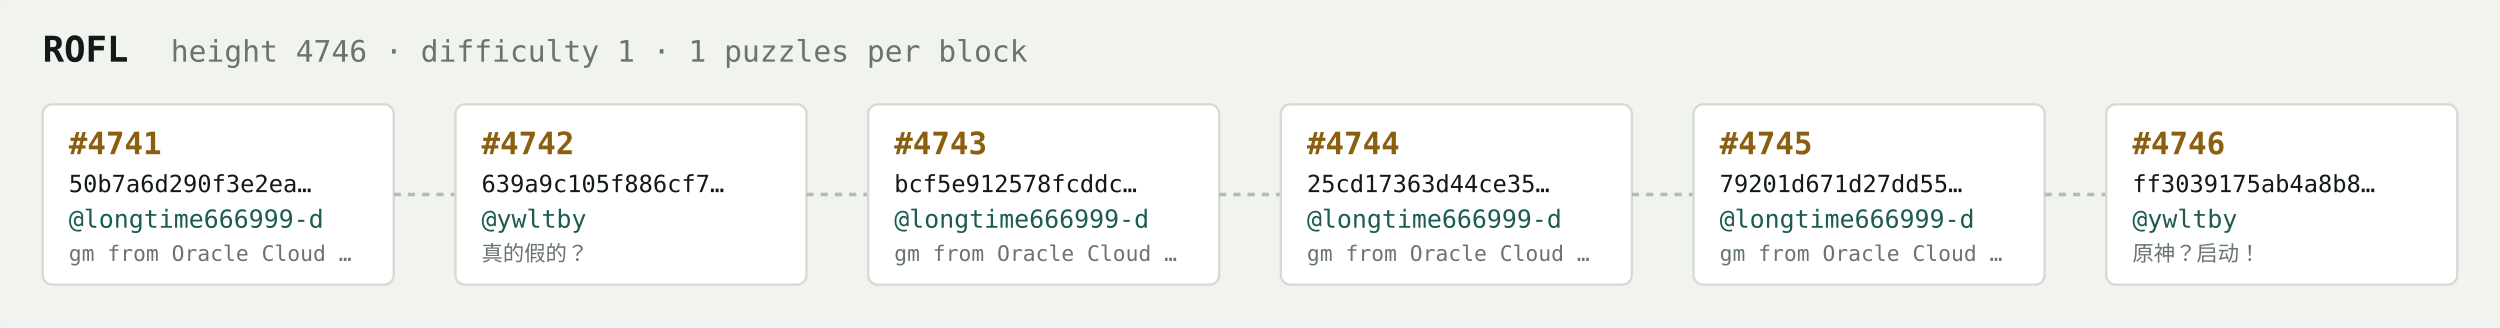
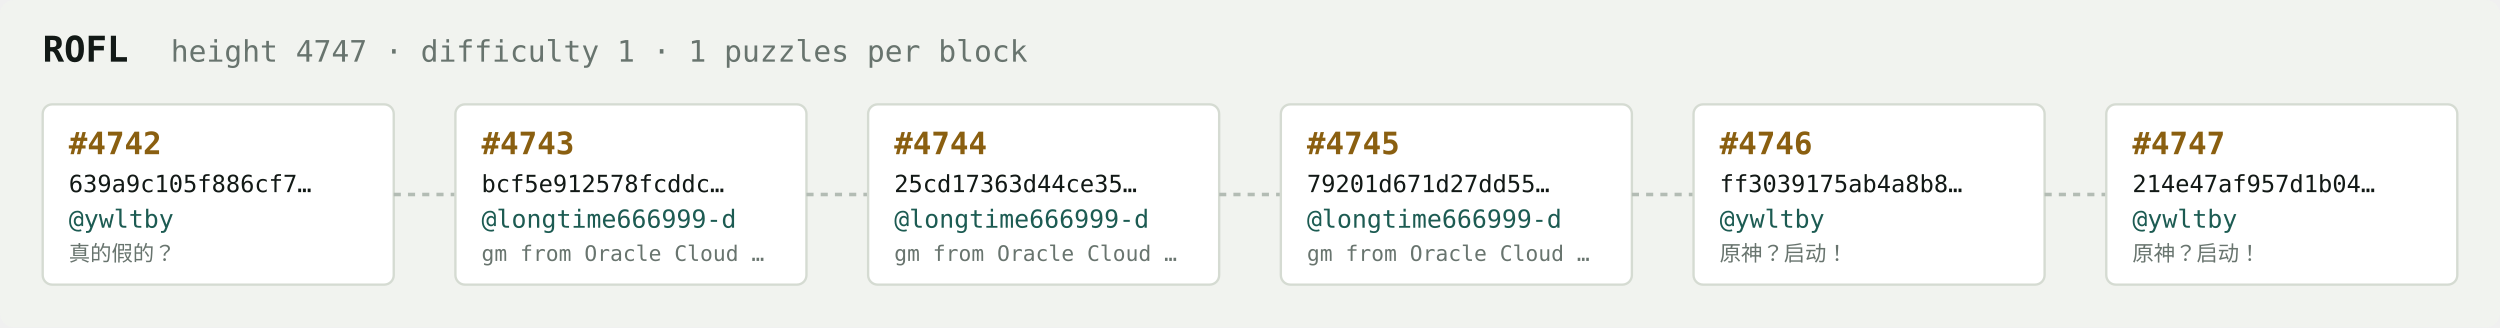
<svg xmlns="http://www.w3.org/2000/svg" width="1054" height="138" viewBox="0 0 1054 138" font-family="ui-monospace,SFMono-Regular,Menlo,monospace">
  <rect fill="#f1f3ef" width="1054" height="138" rx="6" />
  <text x="18" y="26" fill="#121916" font-size="15" font-weight="700">ROFL</text>
-   <text x="72" y="26" fill="#68746e" font-size="12.5">height 4746 · difficulty 1 · 1 puzzles per block</text>
+   <text x="72" y="26" fill="#68746e" font-size="12.5">height 4747 · difficulty 1 · 1 puzzles per block</text>
  <rect x="18" y="44" width="148" height="76" rx="4" fill="#ffffff" stroke="#d5dbd2" stroke-width="1" />
-   <text x="29" y="65" fill="#8a5f10" font-size="13" font-weight="700">#4741</text>
-   <text x="29" y="81" fill="#121916" font-size="10">50b7a6d290f3e2ea…</text>
-   <text x="29" y="96" fill="#1c5b52" font-size="10.5">@longtime666999-d</text>
-   <text x="29" y="110" fill="#68746e" font-size="9">gm from Oracle Cloud …</text>
+   <text x="29" y="65" fill="#8a5f10" font-size="13" font-weight="700">#4742</text>
+   <text x="29" y="81" fill="#121916" font-size="10">639a9c105f886cf7…</text>
+   <text x="29" y="96" fill="#1c5b52" font-size="10.5">@ywltby</text>
+   <text x="29" y="110" fill="#68746e" font-size="9">真的假的？</text>
  <line x1="166" y1="82.0" x2="192" y2="82.0" stroke="#b3bcb4" stroke-width="1.5" stroke-dasharray="3 3" />
  <rect x="192" y="44" width="148" height="76" rx="4" fill="#ffffff" stroke="#d5dbd2" stroke-width="1" />
-   <text x="203" y="65" fill="#8a5f10" font-size="13" font-weight="700">#4742</text>
-   <text x="203" y="81" fill="#121916" font-size="10">639a9c105f886cf7…</text>
-   <text x="203" y="96" fill="#1c5b52" font-size="10.5">@ywltby</text>
-   <text x="203" y="110" fill="#68746e" font-size="9">真的假的？</text>
+   <text x="203" y="65" fill="#8a5f10" font-size="13" font-weight="700">#4743</text>
+   <text x="203" y="81" fill="#121916" font-size="10">bcf5e912578fcddc…</text>
+   <text x="203" y="96" fill="#1c5b52" font-size="10.5">@longtime666999-d</text>
+   <text x="203" y="110" fill="#68746e" font-size="9">gm from Oracle Cloud …</text>
  <line x1="340" y1="82.0" x2="366" y2="82.0" stroke="#b3bcb4" stroke-width="1.5" stroke-dasharray="3 3" />
  <rect x="366" y="44" width="148" height="76" rx="4" fill="#ffffff" stroke="#d5dbd2" stroke-width="1" />
-   <text x="377" y="65" fill="#8a5f10" font-size="13" font-weight="700">#4743</text>
-   <text x="377" y="81" fill="#121916" font-size="10">bcf5e912578fcddc…</text>
+   <text x="377" y="65" fill="#8a5f10" font-size="13" font-weight="700">#4744</text>
+   <text x="377" y="81" fill="#121916" font-size="10">25cd17363d44ce35…</text>
  <text x="377" y="96" fill="#1c5b52" font-size="10.5">@longtime666999-d</text>
  <text x="377" y="110" fill="#68746e" font-size="9">gm from Oracle Cloud …</text>
  <line x1="514" y1="82.0" x2="540" y2="82.0" stroke="#b3bcb4" stroke-width="1.5" stroke-dasharray="3 3" />
  <rect x="540" y="44" width="148" height="76" rx="4" fill="#ffffff" stroke="#d5dbd2" stroke-width="1" />
-   <text x="551" y="65" fill="#8a5f10" font-size="13" font-weight="700">#4744</text>
-   <text x="551" y="81" fill="#121916" font-size="10">25cd17363d44ce35…</text>
+   <text x="551" y="65" fill="#8a5f10" font-size="13" font-weight="700">#4745</text>
+   <text x="551" y="81" fill="#121916" font-size="10">79201d671d27dd55…</text>
  <text x="551" y="96" fill="#1c5b52" font-size="10.5">@longtime666999-d</text>
  <text x="551" y="110" fill="#68746e" font-size="9">gm from Oracle Cloud …</text>
  <line x1="688" y1="82.0" x2="714" y2="82.0" stroke="#b3bcb4" stroke-width="1.5" stroke-dasharray="3 3" />
  <rect x="714" y="44" width="148" height="76" rx="4" fill="#ffffff" stroke="#d5dbd2" stroke-width="1" />
-   <text x="725" y="65" fill="#8a5f10" font-size="13" font-weight="700">#4745</text>
-   <text x="725" y="81" fill="#121916" font-size="10">79201d671d27dd55…</text>
-   <text x="725" y="96" fill="#1c5b52" font-size="10.5">@longtime666999-d</text>
-   <text x="725" y="110" fill="#68746e" font-size="9">gm from Oracle Cloud …</text>
+   <text x="725" y="65" fill="#8a5f10" font-size="13" font-weight="700">#4746</text>
+   <text x="725" y="81" fill="#121916" font-size="10">ff3039175ab4a8b8…</text>
+   <text x="725" y="96" fill="#1c5b52" font-size="10.5">@ywltby</text>
+   <text x="725" y="110" fill="#68746e" font-size="9">原神？启动！</text>
  <line x1="862" y1="82.0" x2="888" y2="82.0" stroke="#b3bcb4" stroke-width="1.5" stroke-dasharray="3 3" />
  <rect x="888" y="44" width="148" height="76" rx="4" fill="#ffffff" stroke="#d5dbd2" stroke-width="1" />
-   <text x="899" y="65" fill="#8a5f10" font-size="13" font-weight="700">#4746</text>
-   <text x="899" y="81" fill="#121916" font-size="10">ff3039175ab4a8b8…</text>
+   <text x="899" y="65" fill="#8a5f10" font-size="13" font-weight="700">#4747</text>
+   <text x="899" y="81" fill="#121916" font-size="10">214e47af957d1b04…</text>
  <text x="899" y="96" fill="#1c5b52" font-size="10.5">@ywltby</text>
  <text x="899" y="110" fill="#68746e" font-size="9">原神？启动！</text>
</svg>
